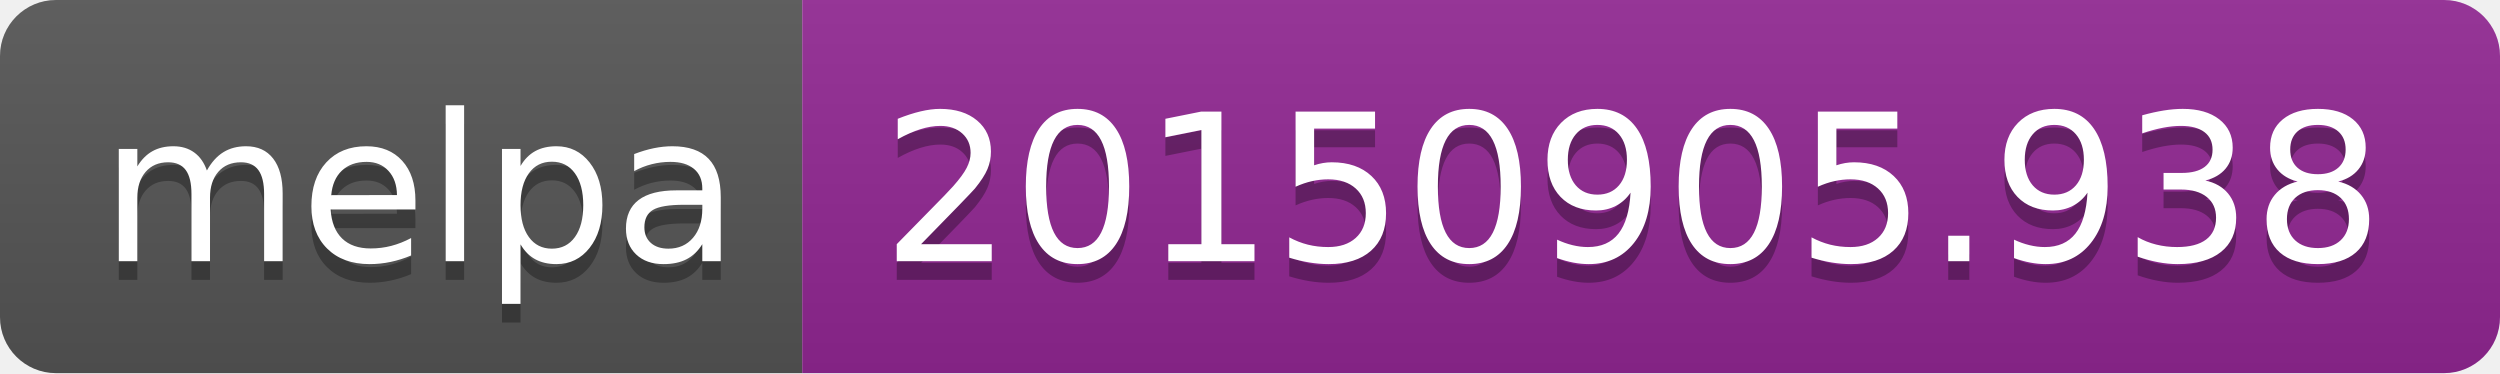
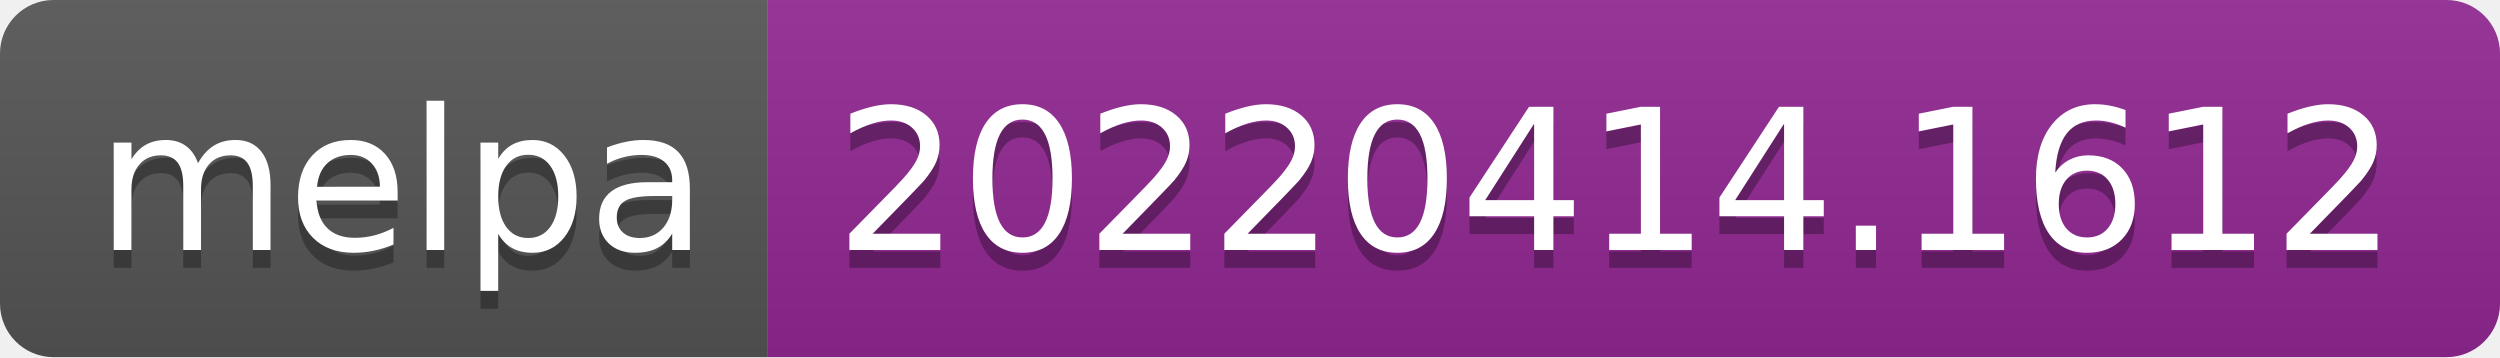
- <svg xmlns="http://www.w3.org/2000/svg" width="134" height="20" role="img" aria-label="melpa: 20150905.938">
+ <svg xmlns="http://www.w3.org/2000/svg" width="140" height="20" role="img" aria-label="melpa: 20220414.1612">
  <linearGradient id="s" x2="0" y2="100%">
    <stop offset="0" stop-color="#bbb" stop-opacity=".1" />
    <stop offset="1" stop-opacity=".1" />
  </linearGradient>
  <clipPath id="r">
-     <rect width="134" height="20" rx="3" fill="#fff" />
+     <rect width="140" height="20" rx="3" fill="#fff" />
  </clipPath>
  <g clip-path="url(#r)">
    <rect width="43" height="20" fill="#555" />
-     <rect x="43" width="91" height="20" fill="#922793" />
-     <rect width="134" height="20" fill="url(#s)" />
+     <rect x="43" width="97" height="20" fill="#922793" />
+     <rect width="140" height="20" fill="url(#s)" />
  </g>
  <g fill="#fff" text-anchor="middle" font-family="Verdana,Geneva,DejaVu Sans,sans-serif" text-rendering="geometricPrecision" font-size="110">
    <text aria-hidden="true" x="225" y="150" fill="#010101" fill-opacity=".3" transform="scale(.1)" textLength="330">melpa</text>
    <text x="225" y="140" transform="scale(.1)" fill="#fff" textLength="330">melpa</text>
-     <text aria-hidden="true" x="875" y="150" fill="#010101" fill-opacity=".3" transform="scale(.1)" textLength="810">20150905.938</text>
-     <text x="875" y="140" transform="scale(.1)" fill="#fff" textLength="810">20150905.938</text>
+     <text aria-hidden="true" x="905" y="150" fill="#010101" fill-opacity=".3" transform="scale(.1)" textLength="870">20220414.1612</text>
+     <text x="905" y="140" transform="scale(.1)" fill="#fff" textLength="870">20220414.1612</text>
  </g>
</svg>
